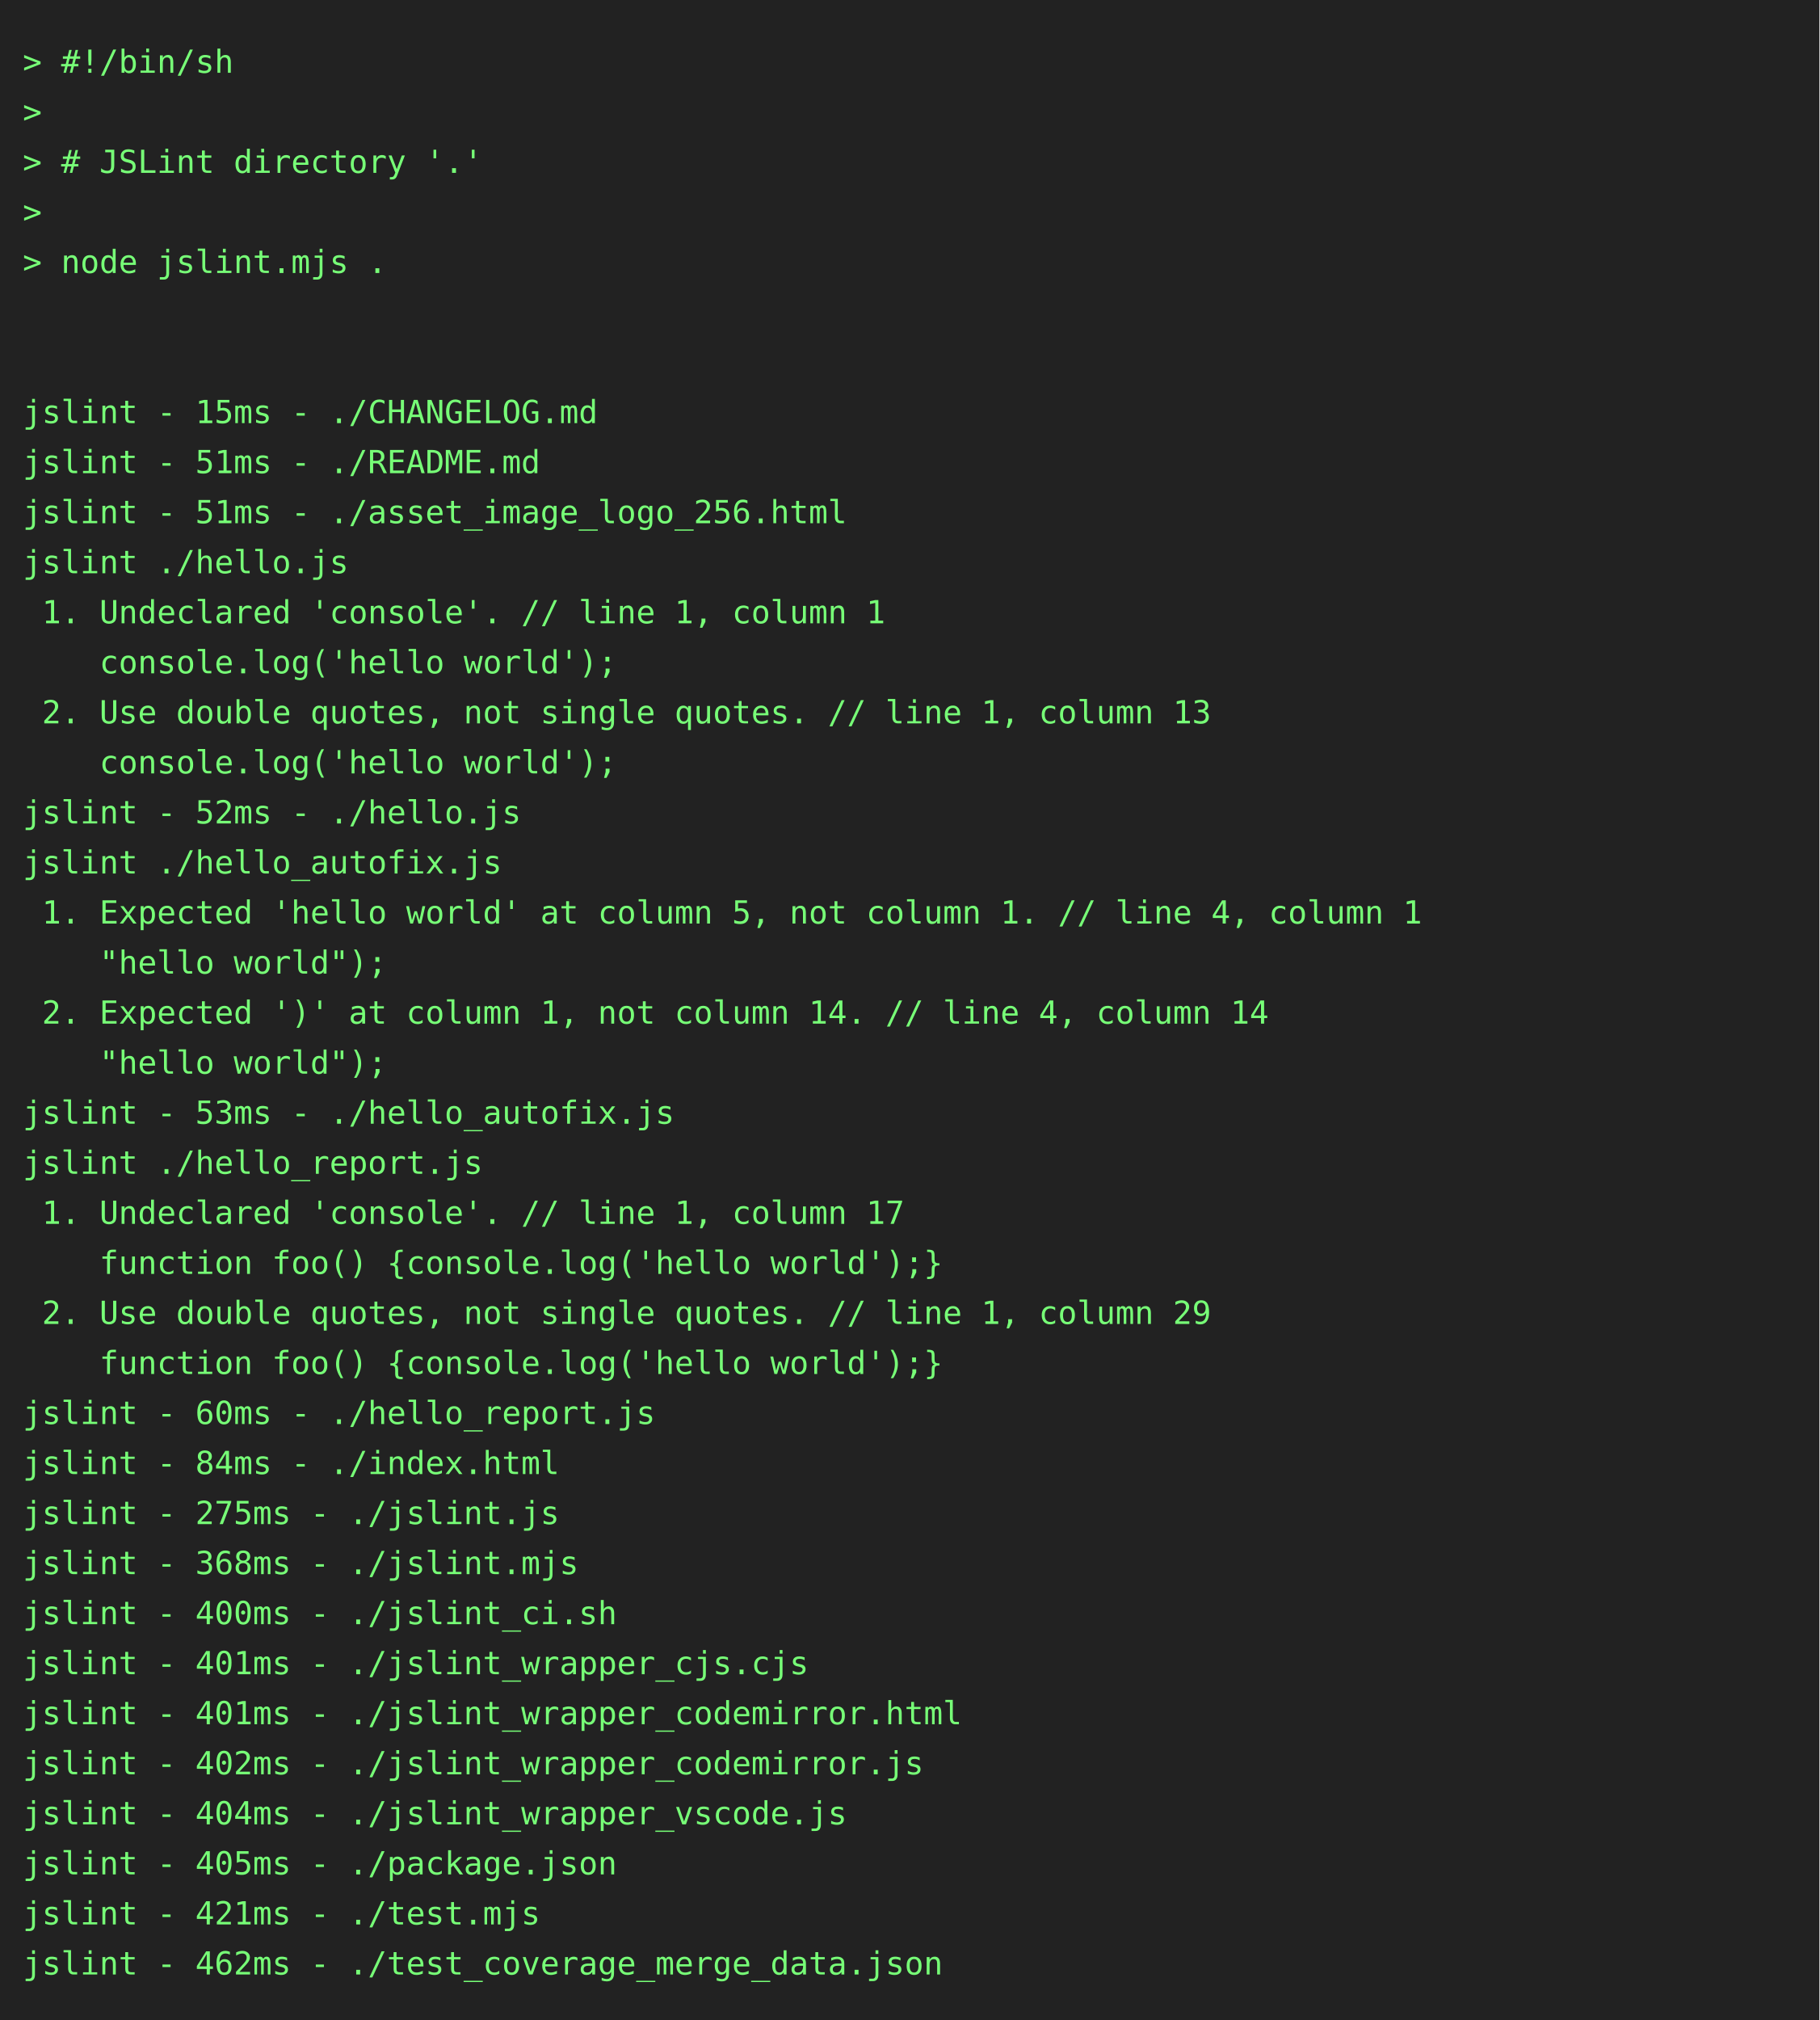
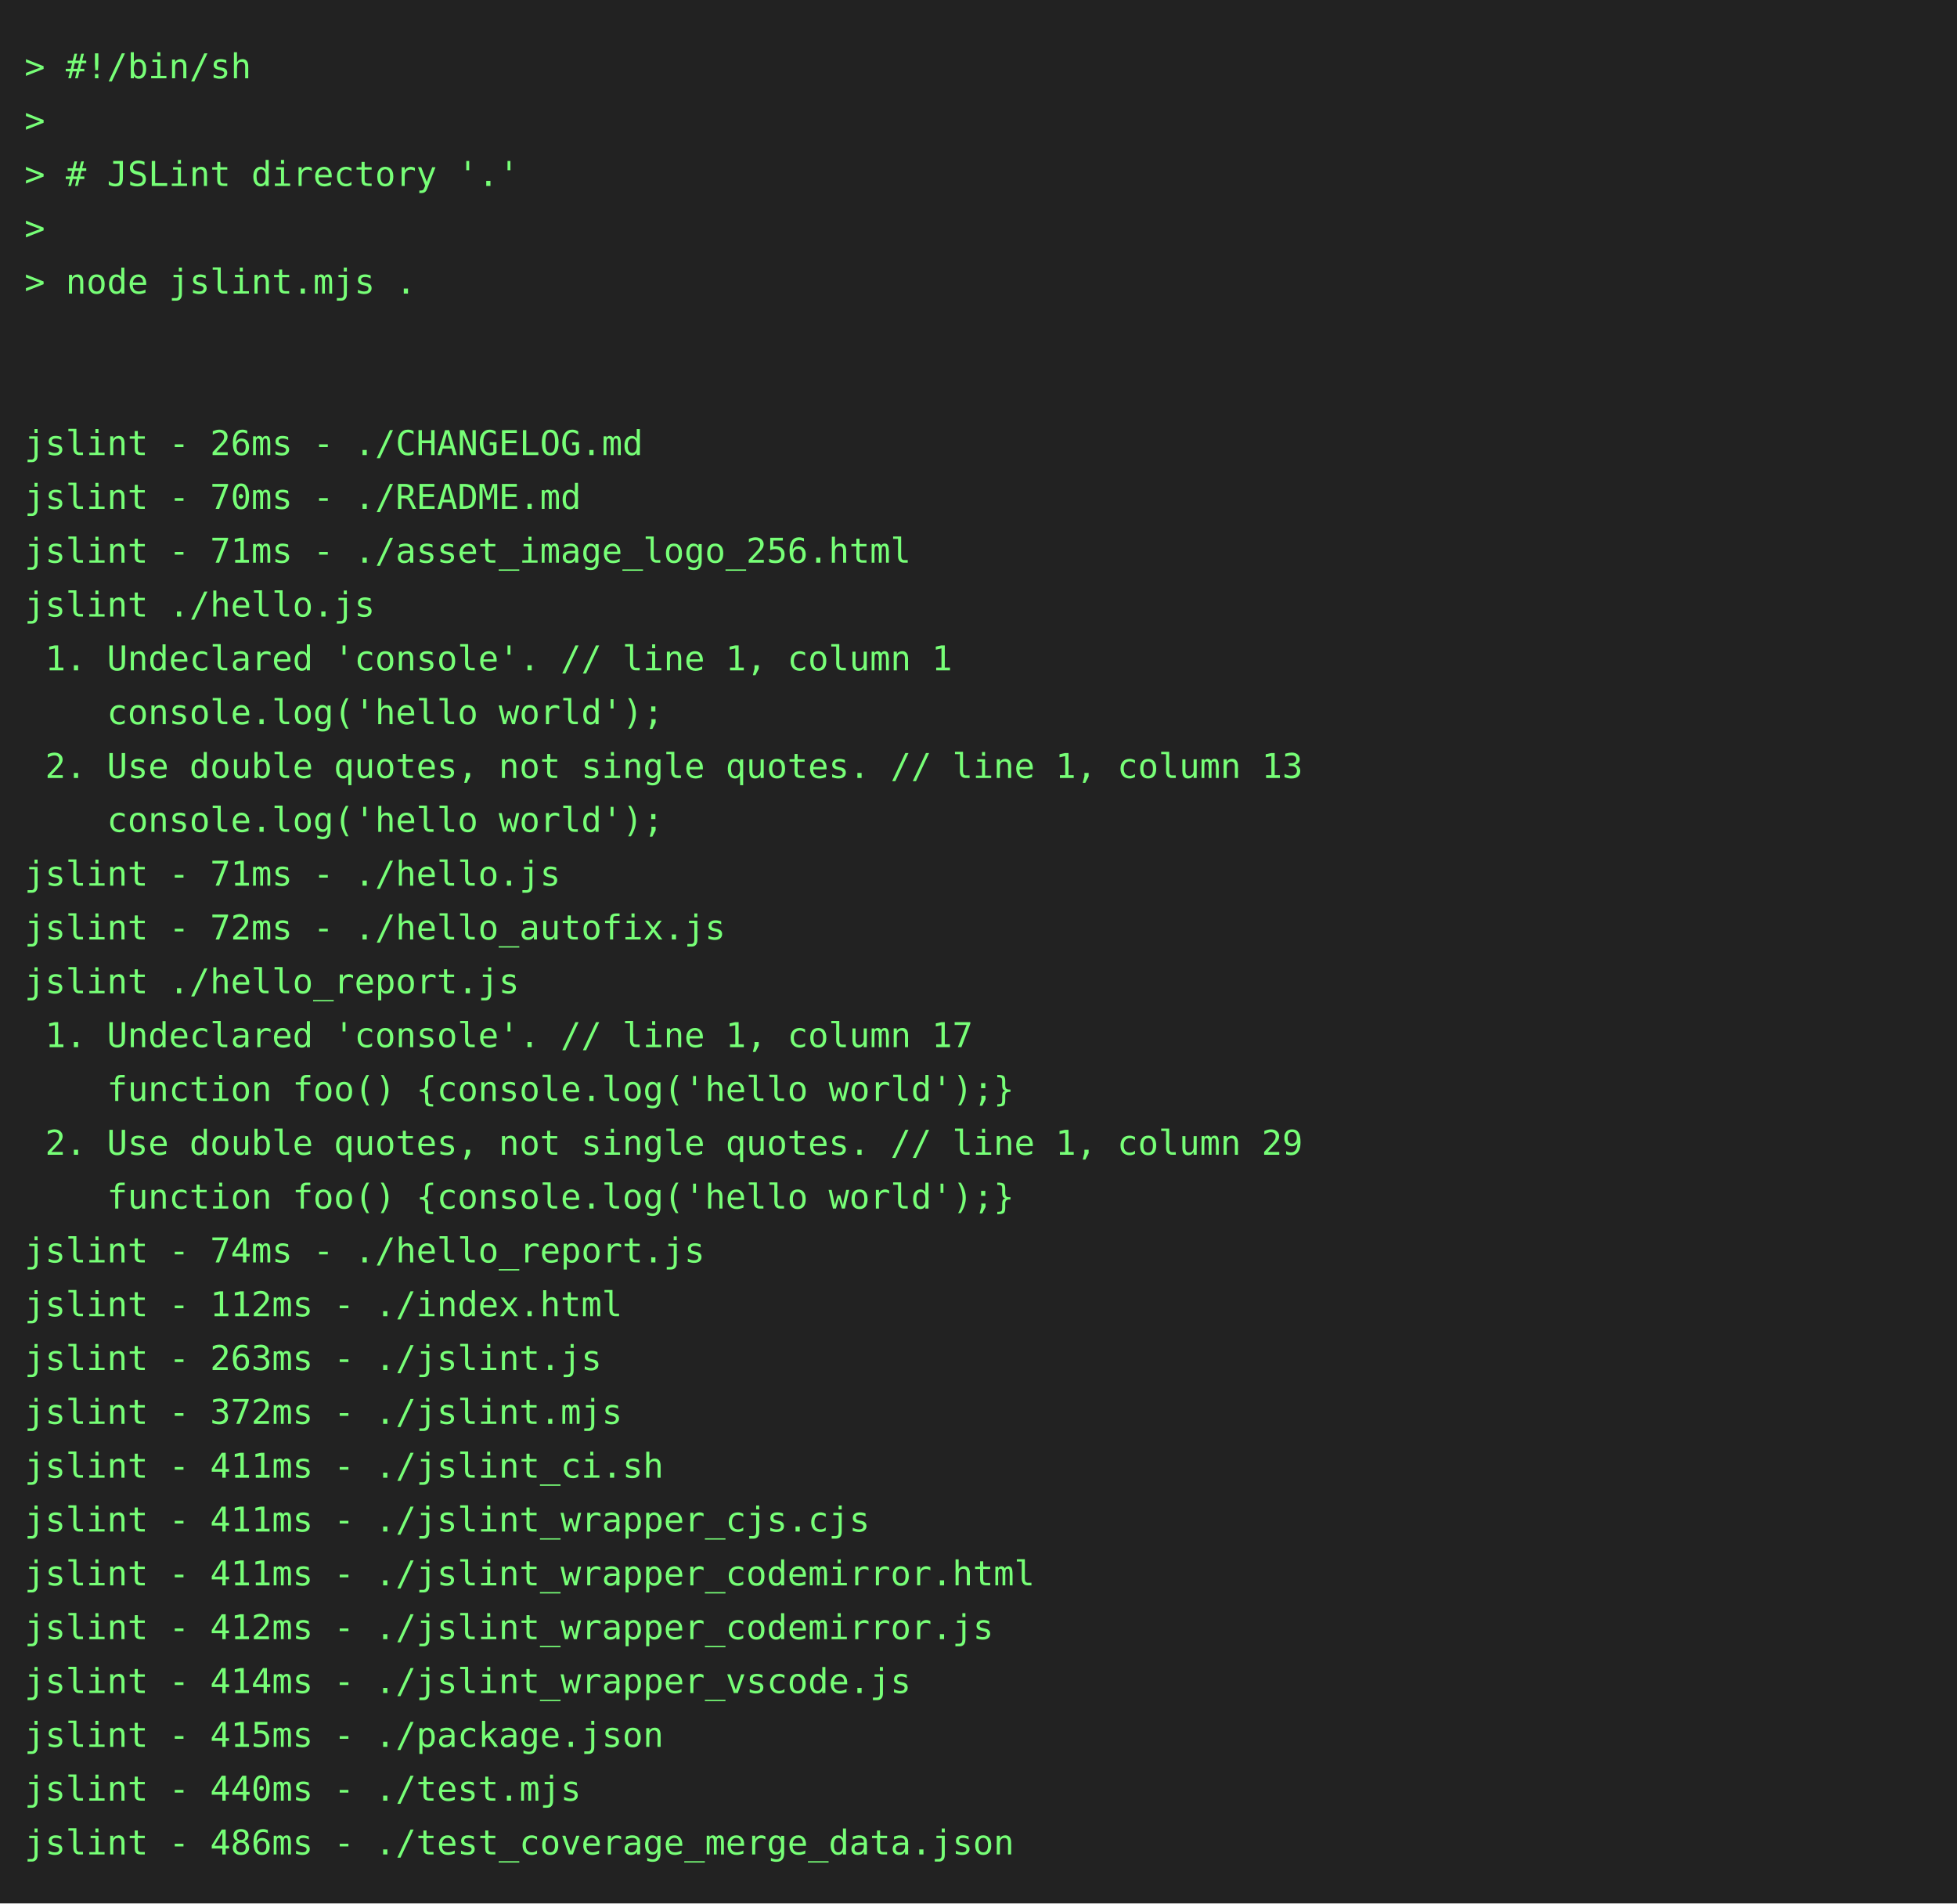
- <svg xmlns="http://www.w3.org/2000/svg" height="888" width="800">
-   <rect height="888" fill="#222" width="800" />
+ <svg xmlns="http://www.w3.org/2000/svg" height="778" width="800">
+   <rect height="778" fill="#222" width="800" />
  <text fill="#7f7" font-family="consolas, menlo, monospace" font-size="14" xml:space="preserve">
    <tspan lengthAdjust="spacingAndGlyphs" textLength="768" x="10" y="32">&gt; #!/bin/sh                                                                                      </tspan>
    <tspan lengthAdjust="spacingAndGlyphs" textLength="768" x="10" y="54">&gt;                                                                                                </tspan>
    <tspan lengthAdjust="spacingAndGlyphs" textLength="768" x="10" y="76">&gt; # JSLint directory '.'                                                                         </tspan>
    <tspan lengthAdjust="spacingAndGlyphs" textLength="768" x="10" y="98">&gt;                                                                                                </tspan>
    <tspan lengthAdjust="spacingAndGlyphs" textLength="768" x="10" y="120">&gt; node jslint.mjs .                                                                              </tspan>
    <tspan lengthAdjust="spacingAndGlyphs" textLength="768" x="10" y="142">                                                                                                 </tspan>
    <tspan lengthAdjust="spacingAndGlyphs" textLength="768" x="10" y="164">                                                                                                 </tspan>
-     <tspan lengthAdjust="spacingAndGlyphs" textLength="768" x="10" y="186">jslint - 15ms - ./CHANGELOG.md                                                                   </tspan>
-     <tspan lengthAdjust="spacingAndGlyphs" textLength="768" x="10" y="208">jslint - 51ms - ./README.md                                                                      </tspan>
-     <tspan lengthAdjust="spacingAndGlyphs" textLength="768" x="10" y="230">jslint - 51ms - ./asset_image_logo_256.html                                                      </tspan>
+     <tspan lengthAdjust="spacingAndGlyphs" textLength="768" x="10" y="186">jslint - 26ms - ./CHANGELOG.md                                                                   </tspan>
+     <tspan lengthAdjust="spacingAndGlyphs" textLength="768" x="10" y="208">jslint - 70ms - ./README.md                                                                      </tspan>
+     <tspan lengthAdjust="spacingAndGlyphs" textLength="768" x="10" y="230">jslint - 71ms - ./asset_image_logo_256.html                                                      </tspan>
    <tspan lengthAdjust="spacingAndGlyphs" textLength="768" x="10" y="252">jslint ./hello.js                                                                                </tspan>
    <tspan lengthAdjust="spacingAndGlyphs" textLength="768" x="10" y="274"> 1. Undeclared 'console'. // line 1, column 1                                                    </tspan>
    <tspan lengthAdjust="spacingAndGlyphs" textLength="768" x="10" y="296">    console.log('hello world');                                                                  </tspan>
    <tspan lengthAdjust="spacingAndGlyphs" textLength="768" x="10" y="318"> 2. Use double quotes, not single quotes. // line 1, column 13                                   </tspan>
    <tspan lengthAdjust="spacingAndGlyphs" textLength="768" x="10" y="340">    console.log('hello world');                                                                  </tspan>
-     <tspan lengthAdjust="spacingAndGlyphs" textLength="768" x="10" y="362">jslint - 52ms - ./hello.js                                                                       </tspan>
-     <tspan lengthAdjust="spacingAndGlyphs" textLength="768" x="10" y="384">jslint ./hello_autofix.js                                                                        </tspan>
-     <tspan lengthAdjust="spacingAndGlyphs" textLength="768" x="10" y="406"> 1. Expected 'hello world' at column 5, not column 1. // line 4, column 1                        </tspan>
-     <tspan lengthAdjust="spacingAndGlyphs" textLength="768" x="10" y="428">    "hello world");                                                                              </tspan>
-     <tspan lengthAdjust="spacingAndGlyphs" textLength="768" x="10" y="450"> 2. Expected ')' at column 1, not column 14. // line 4, column 14                                </tspan>
-     <tspan lengthAdjust="spacingAndGlyphs" textLength="768" x="10" y="472">    "hello world");                                                                              </tspan>
-     <tspan lengthAdjust="spacingAndGlyphs" textLength="768" x="10" y="494">jslint - 53ms - ./hello_autofix.js                                                               </tspan>
-     <tspan lengthAdjust="spacingAndGlyphs" textLength="768" x="10" y="516">jslint ./hello_report.js                                                                         </tspan>
-     <tspan lengthAdjust="spacingAndGlyphs" textLength="768" x="10" y="538"> 1. Undeclared 'console'. // line 1, column 17                                                   </tspan>
-     <tspan lengthAdjust="spacingAndGlyphs" textLength="768" x="10" y="560">    function foo() {console.log('hello world');}                                                 </tspan>
-     <tspan lengthAdjust="spacingAndGlyphs" textLength="768" x="10" y="582"> 2. Use double quotes, not single quotes. // line 1, column 29                                   </tspan>
-     <tspan lengthAdjust="spacingAndGlyphs" textLength="768" x="10" y="604">    function foo() {console.log('hello world');}                                                 </tspan>
-     <tspan lengthAdjust="spacingAndGlyphs" textLength="768" x="10" y="626">jslint - 60ms - ./hello_report.js                                                                </tspan>
-     <tspan lengthAdjust="spacingAndGlyphs" textLength="768" x="10" y="648">jslint - 84ms - ./index.html                                                                     </tspan>
-     <tspan lengthAdjust="spacingAndGlyphs" textLength="768" x="10" y="670">jslint - 275ms - ./jslint.js                                                                     </tspan>
-     <tspan lengthAdjust="spacingAndGlyphs" textLength="768" x="10" y="692">jslint - 368ms - ./jslint.mjs                                                                    </tspan>
-     <tspan lengthAdjust="spacingAndGlyphs" textLength="768" x="10" y="714">jslint - 400ms - ./jslint_ci.sh                                                                  </tspan>
-     <tspan lengthAdjust="spacingAndGlyphs" textLength="768" x="10" y="736">jslint - 401ms - ./jslint_wrapper_cjs.cjs                                                        </tspan>
-     <tspan lengthAdjust="spacingAndGlyphs" textLength="768" x="10" y="758">jslint - 401ms - ./jslint_wrapper_codemirror.html                                                </tspan>
-     <tspan lengthAdjust="spacingAndGlyphs" textLength="768" x="10" y="780">jslint - 402ms - ./jslint_wrapper_codemirror.js                                                  </tspan>
-     <tspan lengthAdjust="spacingAndGlyphs" textLength="768" x="10" y="802">jslint - 404ms - ./jslint_wrapper_vscode.js                                                      </tspan>
-     <tspan lengthAdjust="spacingAndGlyphs" textLength="768" x="10" y="824">jslint - 405ms - ./package.json                                                                  </tspan>
-     <tspan lengthAdjust="spacingAndGlyphs" textLength="768" x="10" y="846">jslint - 421ms - ./test.mjs                                                                      </tspan>
-     <tspan lengthAdjust="spacingAndGlyphs" textLength="768" x="10" y="868">jslint - 462ms - ./test_coverage_merge_data.json                                                 </tspan>
+     <tspan lengthAdjust="spacingAndGlyphs" textLength="768" x="10" y="362">jslint - 71ms - ./hello.js                                                                       </tspan>
+     <tspan lengthAdjust="spacingAndGlyphs" textLength="768" x="10" y="384">jslint - 72ms - ./hello_autofix.js                                                               </tspan>
+     <tspan lengthAdjust="spacingAndGlyphs" textLength="768" x="10" y="406">jslint ./hello_report.js                                                                         </tspan>
+     <tspan lengthAdjust="spacingAndGlyphs" textLength="768" x="10" y="428"> 1. Undeclared 'console'. // line 1, column 17                                                   </tspan>
+     <tspan lengthAdjust="spacingAndGlyphs" textLength="768" x="10" y="450">    function foo() {console.log('hello world');}                                                 </tspan>
+     <tspan lengthAdjust="spacingAndGlyphs" textLength="768" x="10" y="472"> 2. Use double quotes, not single quotes. // line 1, column 29                                   </tspan>
+     <tspan lengthAdjust="spacingAndGlyphs" textLength="768" x="10" y="494">    function foo() {console.log('hello world');}                                                 </tspan>
+     <tspan lengthAdjust="spacingAndGlyphs" textLength="768" x="10" y="516">jslint - 74ms - ./hello_report.js                                                                </tspan>
+     <tspan lengthAdjust="spacingAndGlyphs" textLength="768" x="10" y="538">jslint - 112ms - ./index.html                                                                    </tspan>
+     <tspan lengthAdjust="spacingAndGlyphs" textLength="768" x="10" y="560">jslint - 263ms - ./jslint.js                                                                     </tspan>
+     <tspan lengthAdjust="spacingAndGlyphs" textLength="768" x="10" y="582">jslint - 372ms - ./jslint.mjs                                                                    </tspan>
+     <tspan lengthAdjust="spacingAndGlyphs" textLength="768" x="10" y="604">jslint - 411ms - ./jslint_ci.sh                                                                  </tspan>
+     <tspan lengthAdjust="spacingAndGlyphs" textLength="768" x="10" y="626">jslint - 411ms - ./jslint_wrapper_cjs.cjs                                                        </tspan>
+     <tspan lengthAdjust="spacingAndGlyphs" textLength="768" x="10" y="648">jslint - 411ms - ./jslint_wrapper_codemirror.html                                                </tspan>
+     <tspan lengthAdjust="spacingAndGlyphs" textLength="768" x="10" y="670">jslint - 412ms - ./jslint_wrapper_codemirror.js                                                  </tspan>
+     <tspan lengthAdjust="spacingAndGlyphs" textLength="768" x="10" y="692">jslint - 414ms - ./jslint_wrapper_vscode.js                                                      </tspan>
+     <tspan lengthAdjust="spacingAndGlyphs" textLength="768" x="10" y="714">jslint - 415ms - ./package.json                                                                  </tspan>
+     <tspan lengthAdjust="spacingAndGlyphs" textLength="768" x="10" y="736">jslint - 440ms - ./test.mjs                                                                      </tspan>
+     <tspan lengthAdjust="spacingAndGlyphs" textLength="768" x="10" y="758">jslint - 486ms - ./test_coverage_merge_data.json                                                 </tspan>
  </text>
</svg>
